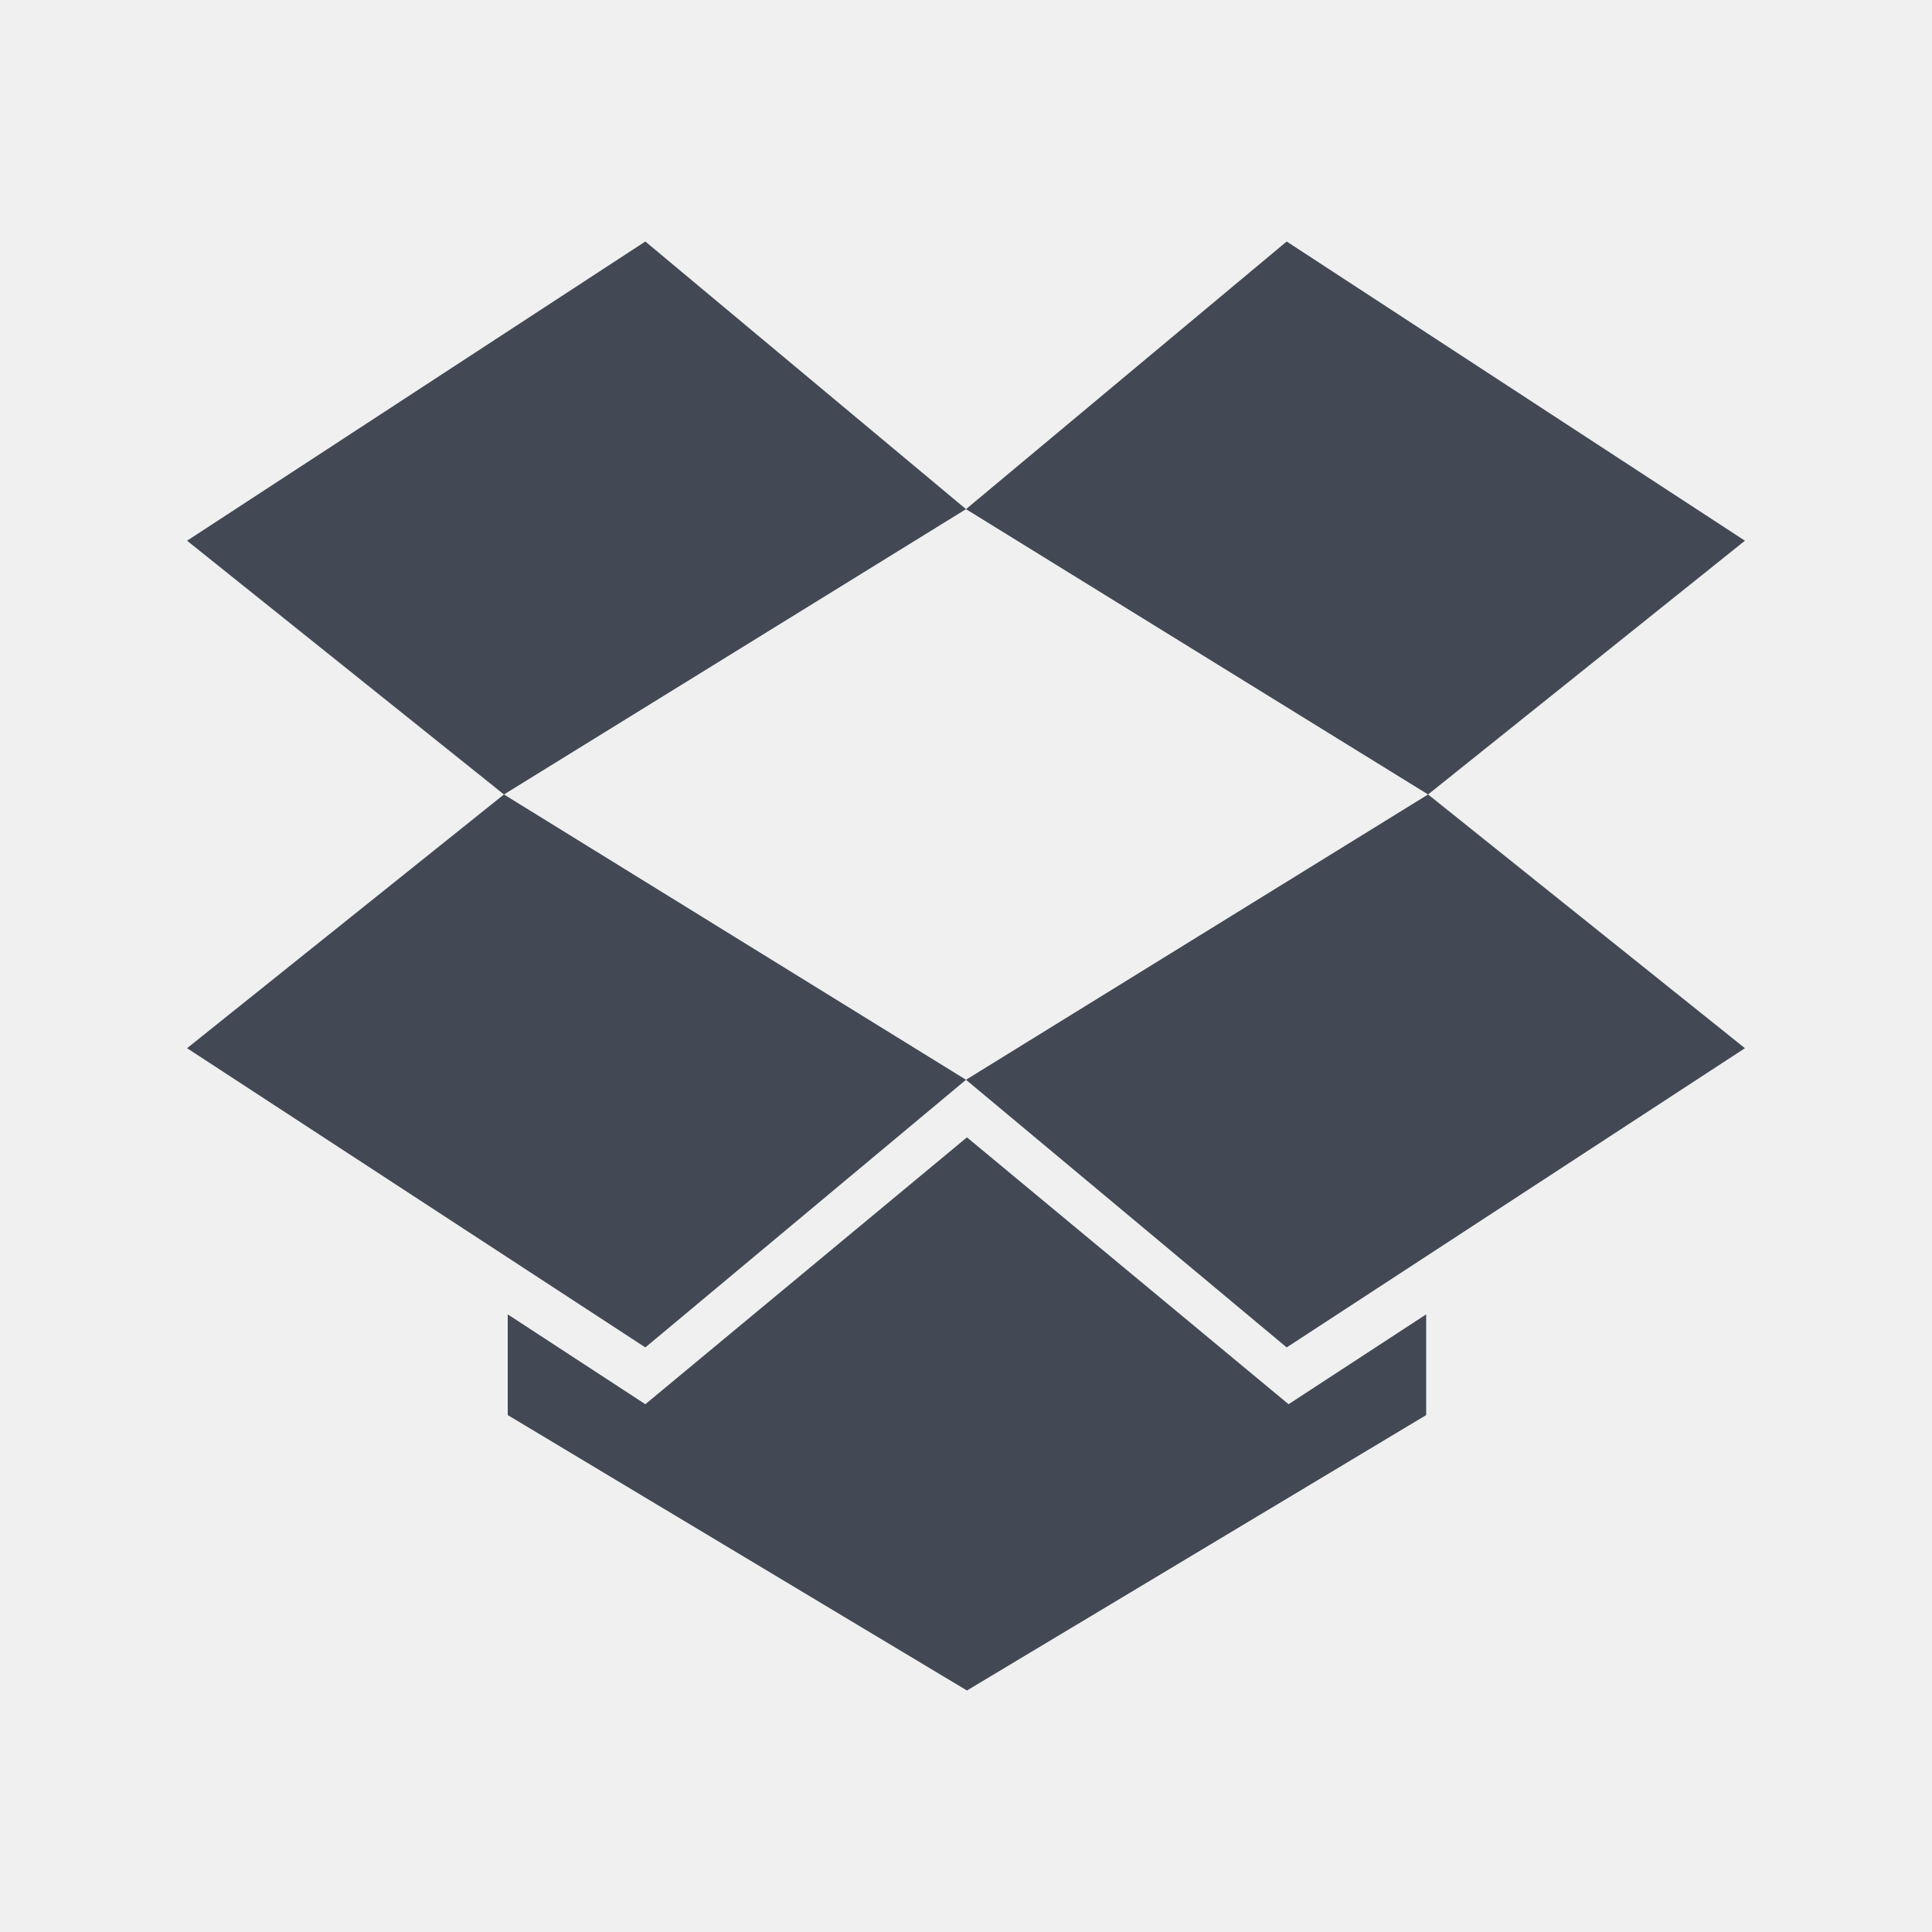
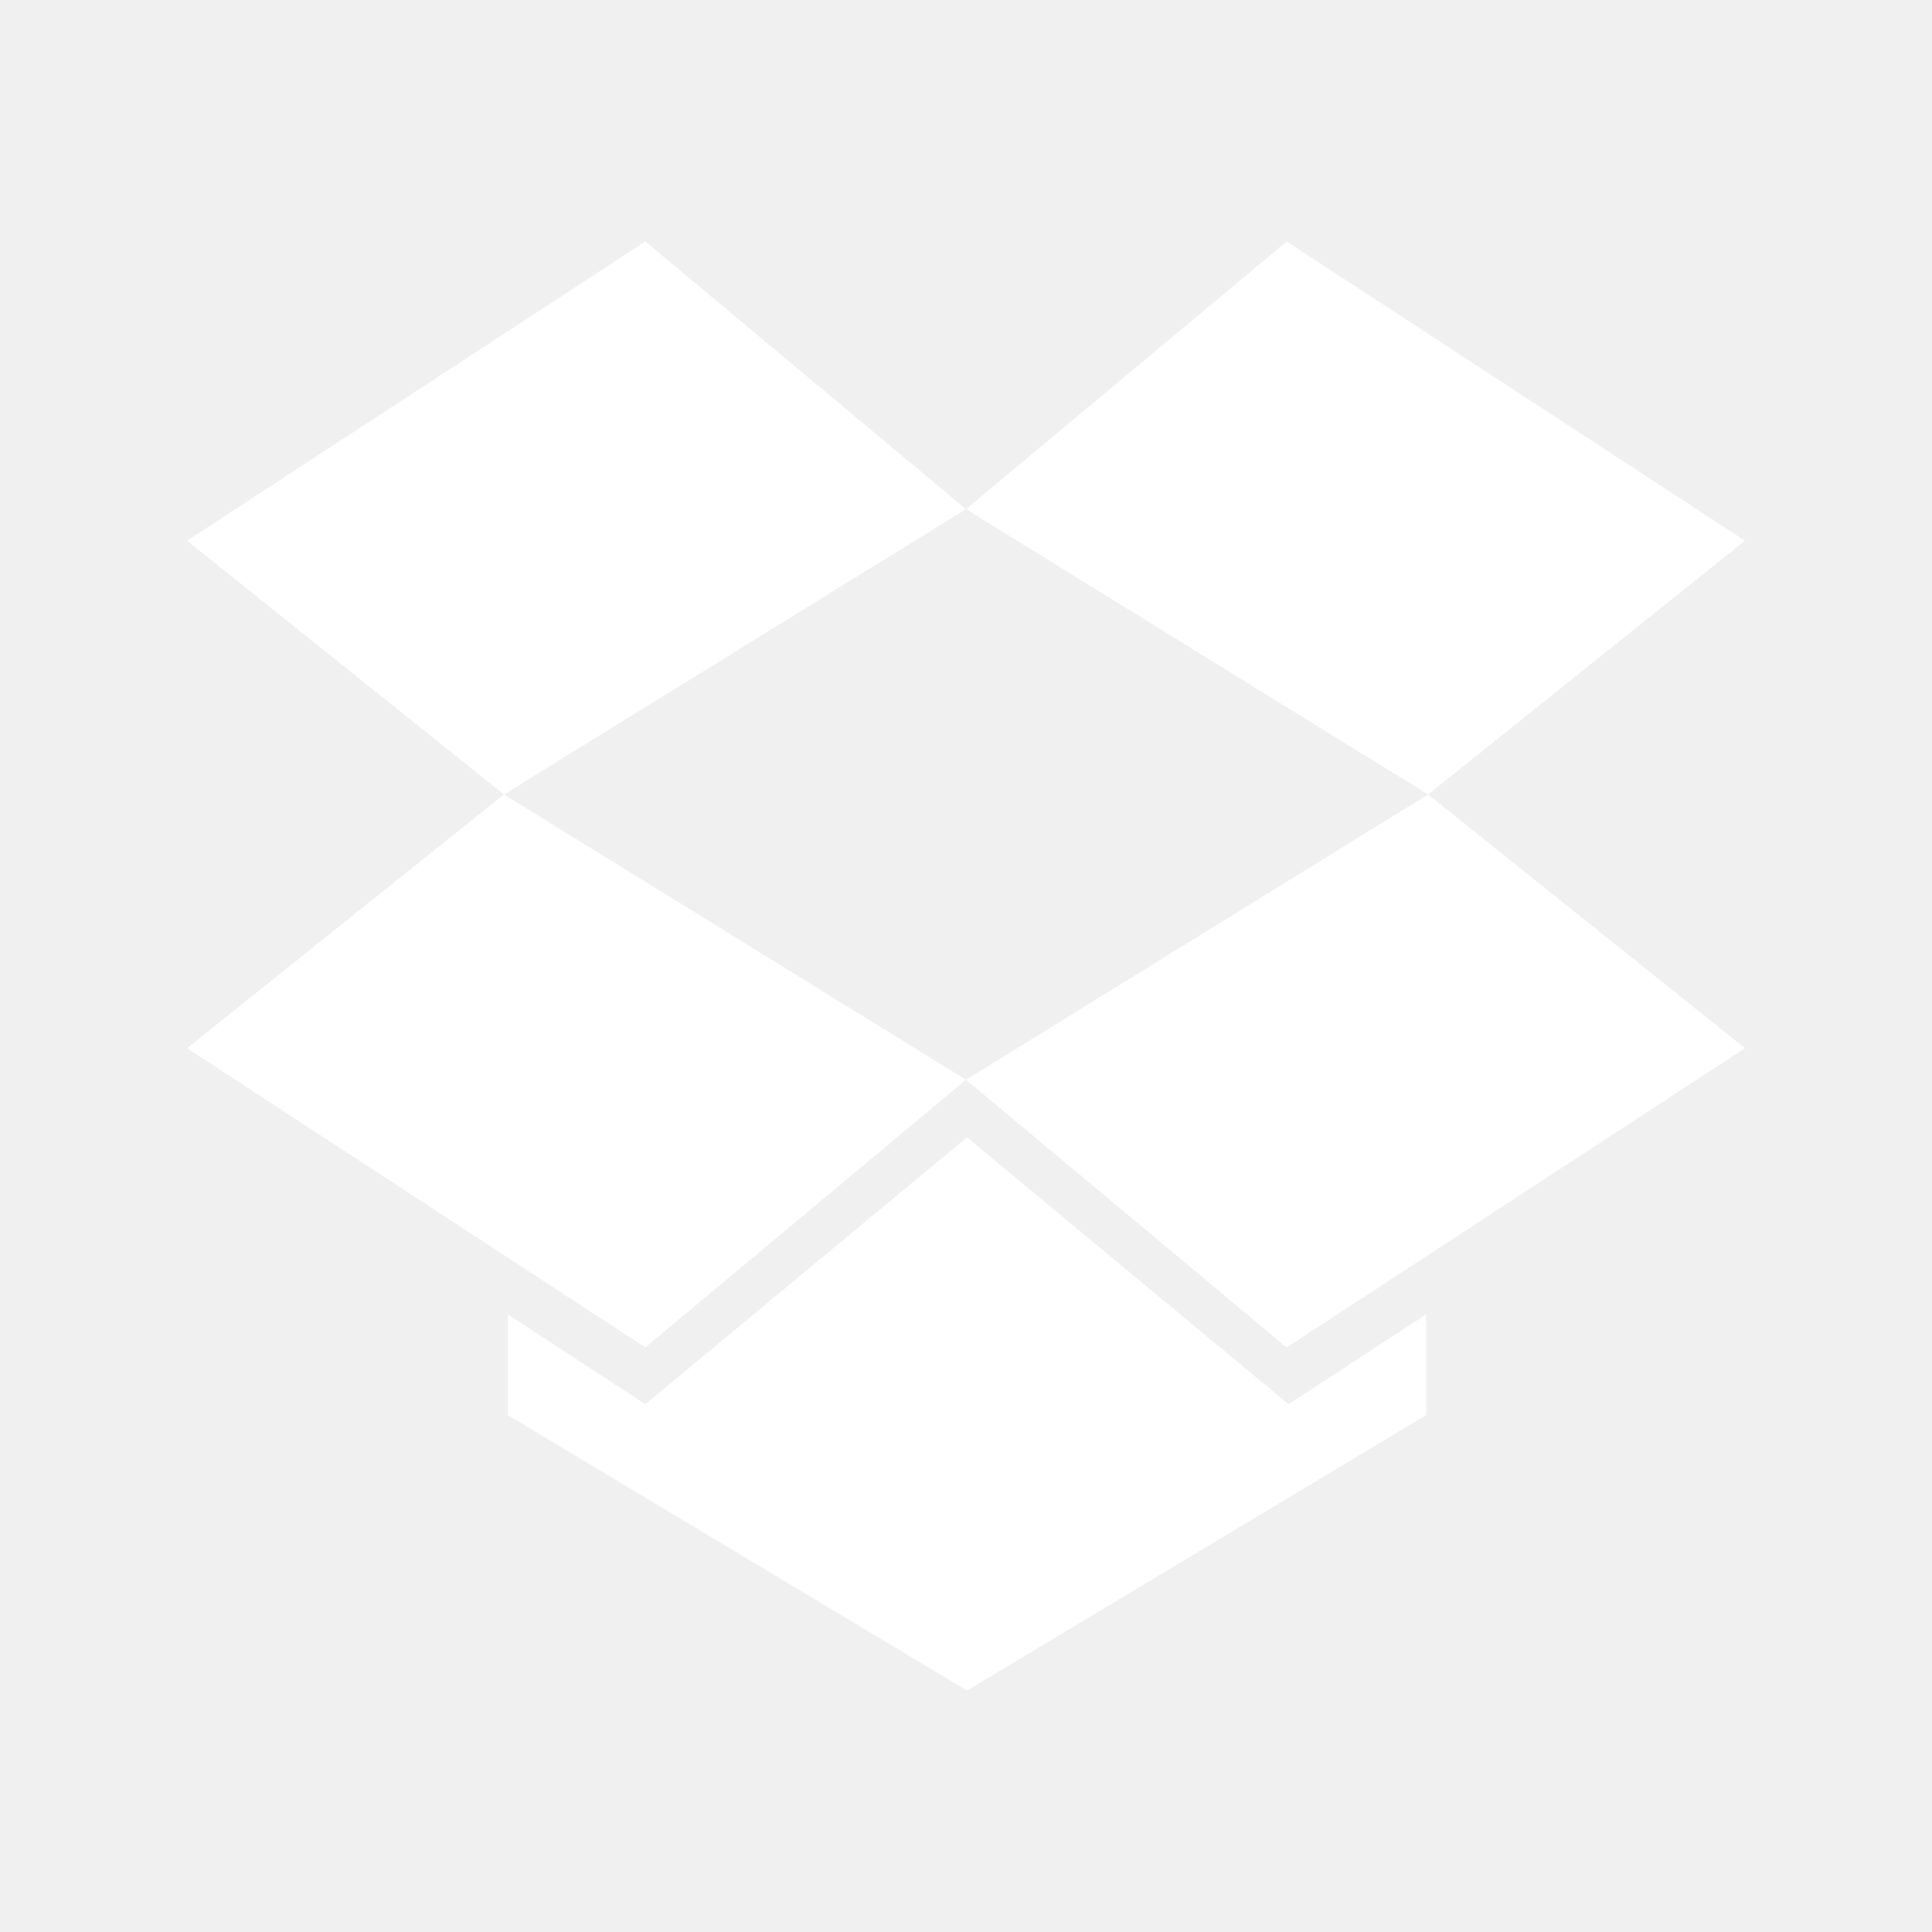
<svg xmlns="http://www.w3.org/2000/svg" width="16" height="16" id="svg4359" version="1.1">
  <defs id="defs4361">
    <linearGradient id="linearGradient4103">
      <stop style="stop-color:#bdecfb;stop-opacity:1" offset="0" id="stop4105" />
      <stop style="stop-color:#f5feff;stop-opacity:1" offset="1" id="stop4107" />
    </linearGradient>
    <linearGradient id="linearGradient4314">
      <stop style="stop-color:#ff4b00;stop-opacity:1" offset="0" id="stop4316" />
      <stop style="stop-color:#ff5500;stop-opacity:1" offset="1" id="stop4318" />
    </linearGradient>
    <linearGradient id="linearGradient5020-1">
      <stop id="stop5022-6" offset="0" style="stop-color:#0da8db;stop-opacity:1" />
      <stop id="stop5024-0" offset="1" style="stop-color:#1fe1fb;stop-opacity:1" />
    </linearGradient>
  </defs>
  <g id="layer1" transform="translate(-3,-29)">
-     <g transform="matrix(0.1280874,0,0,0.1280874,-1.405076,26.05787)" id="Layer_1" style="fill:#424854;fill-opacity:1">
-       <g id="g6" style="fill:#424854;fill-opacity:1">
-         <polygon points="96.849,55.889 76.116,38.584 46.486,57.93 66.974,74.336 " id="polygon8" style="fill:#424854;fill-opacity:1" />
-         <polygon points="66.974,74.336 46.486,90.742 76.116,110.088 96.849,92.783 " id="polygon10" style="fill:#424854;fill-opacity:1" />
-         <polygon points="126.724,74.336 96.849,92.783 117.582,110.088 147.211,90.742 " id="polygon12" style="fill:#424854;fill-opacity:1" />
-         <polygon points="126.724,74.336 147.211,57.93 117.582,38.584 96.849,55.889 " id="polygon14" style="fill:#424854;fill-opacity:1" />
-         <polygon points="67.219,114.463 96.909,132.27 126.601,114.463 126.601,107.951 117.704,113.76 96.909,96.506 76.116,113.76 67.219,107.951 " id="polygon16" style="fill:#424854;fill-opacity:1" />
+     <g transform="matrix(0.1280874,0,0,0.1280874,-1.405076,26.05787)" id="Layer_1" style="fill:#ffffff;fill-opacity:1">
+       <g id="g6" style="fill:#ffffff;fill-opacity:1">
+         <polygon points="96.849,55.889 76.116,38.584 46.486,57.93 66.974,74.336 " id="polygon8" style="fill:#ffffff;fill-opacity:1" />
+         <polygon points="66.974,74.336 46.486,90.742 76.116,110.088 96.849,92.783 " id="polygon10" style="fill:#ffffff;fill-opacity:1" />
+         <polygon points="126.724,74.336 96.849,92.783 117.582,110.088 147.211,90.742 " id="polygon12" style="fill:#ffffff;fill-opacity:1" />
+         <polygon points="126.724,74.336 147.211,57.93 117.582,38.584 96.849,55.889 " id="polygon14" style="fill:#ffffff;fill-opacity:1" />
+         <polygon points="67.219,114.463 96.909,132.27 126.601,114.463 126.601,107.951 117.704,113.76 96.909,96.506 76.116,113.76 67.219,107.951 " id="polygon16" style="fill:#ffffff;fill-opacity:1" />
      </g>
    </g>
  </g>
</svg>
